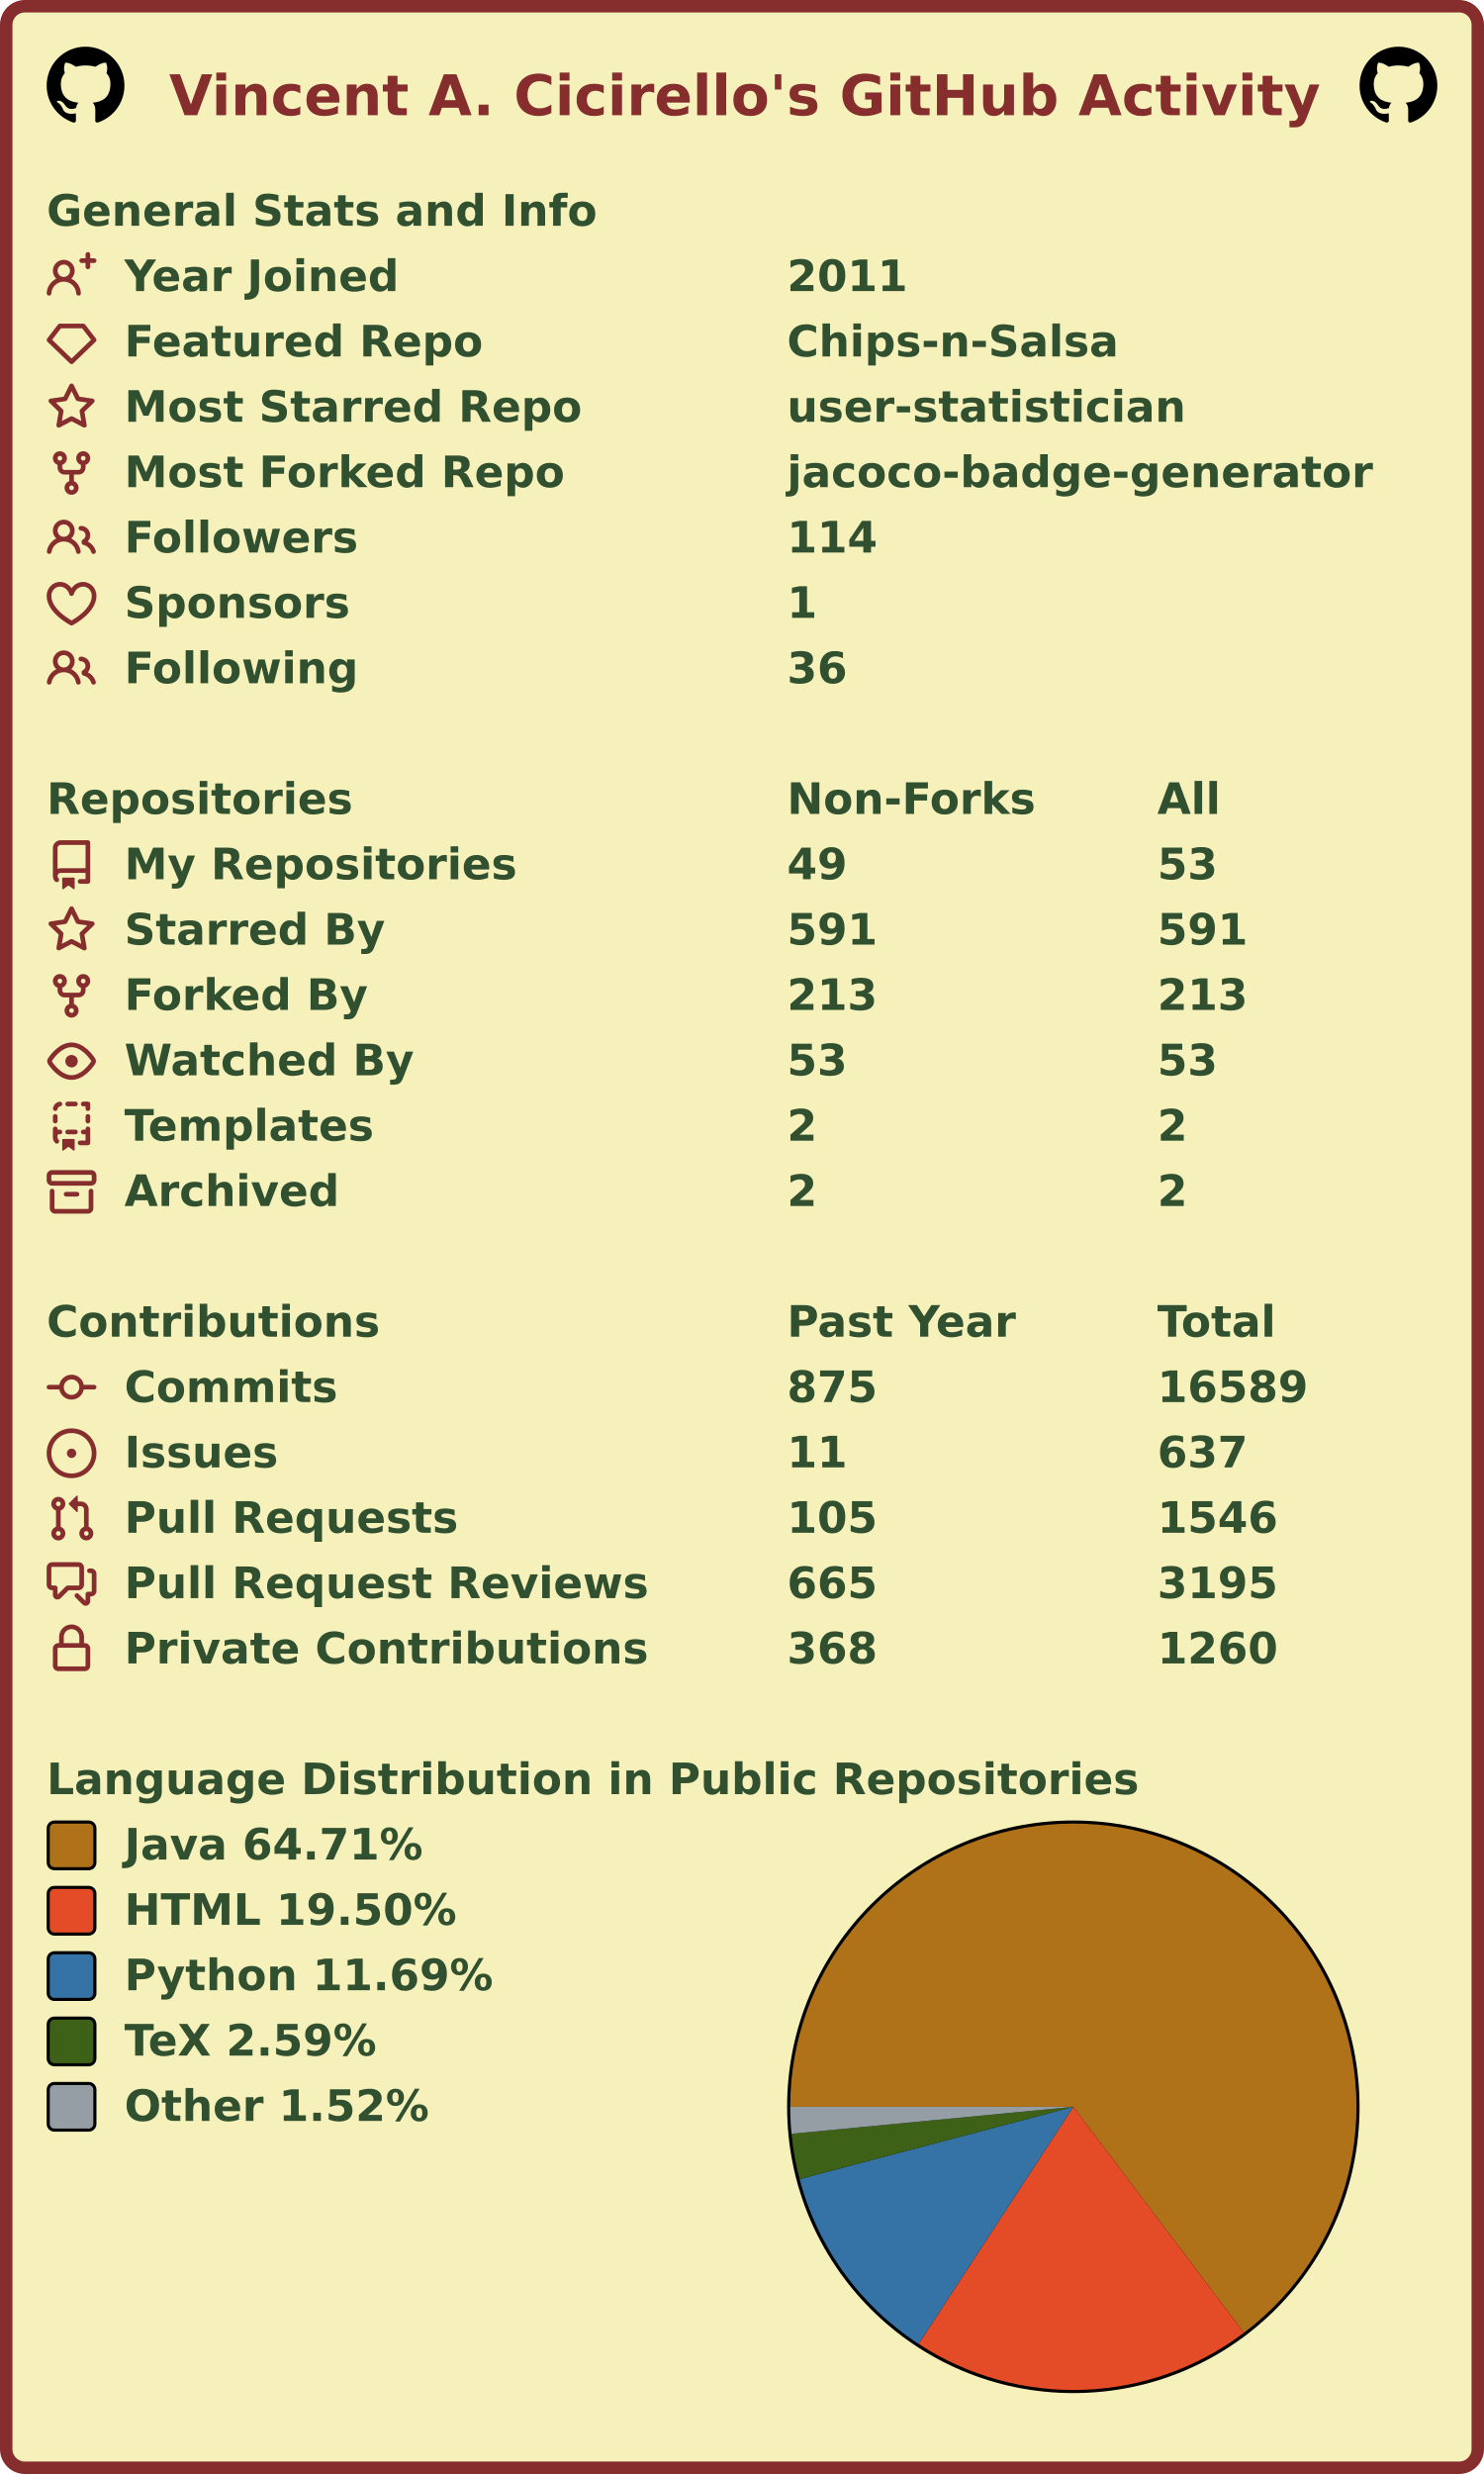
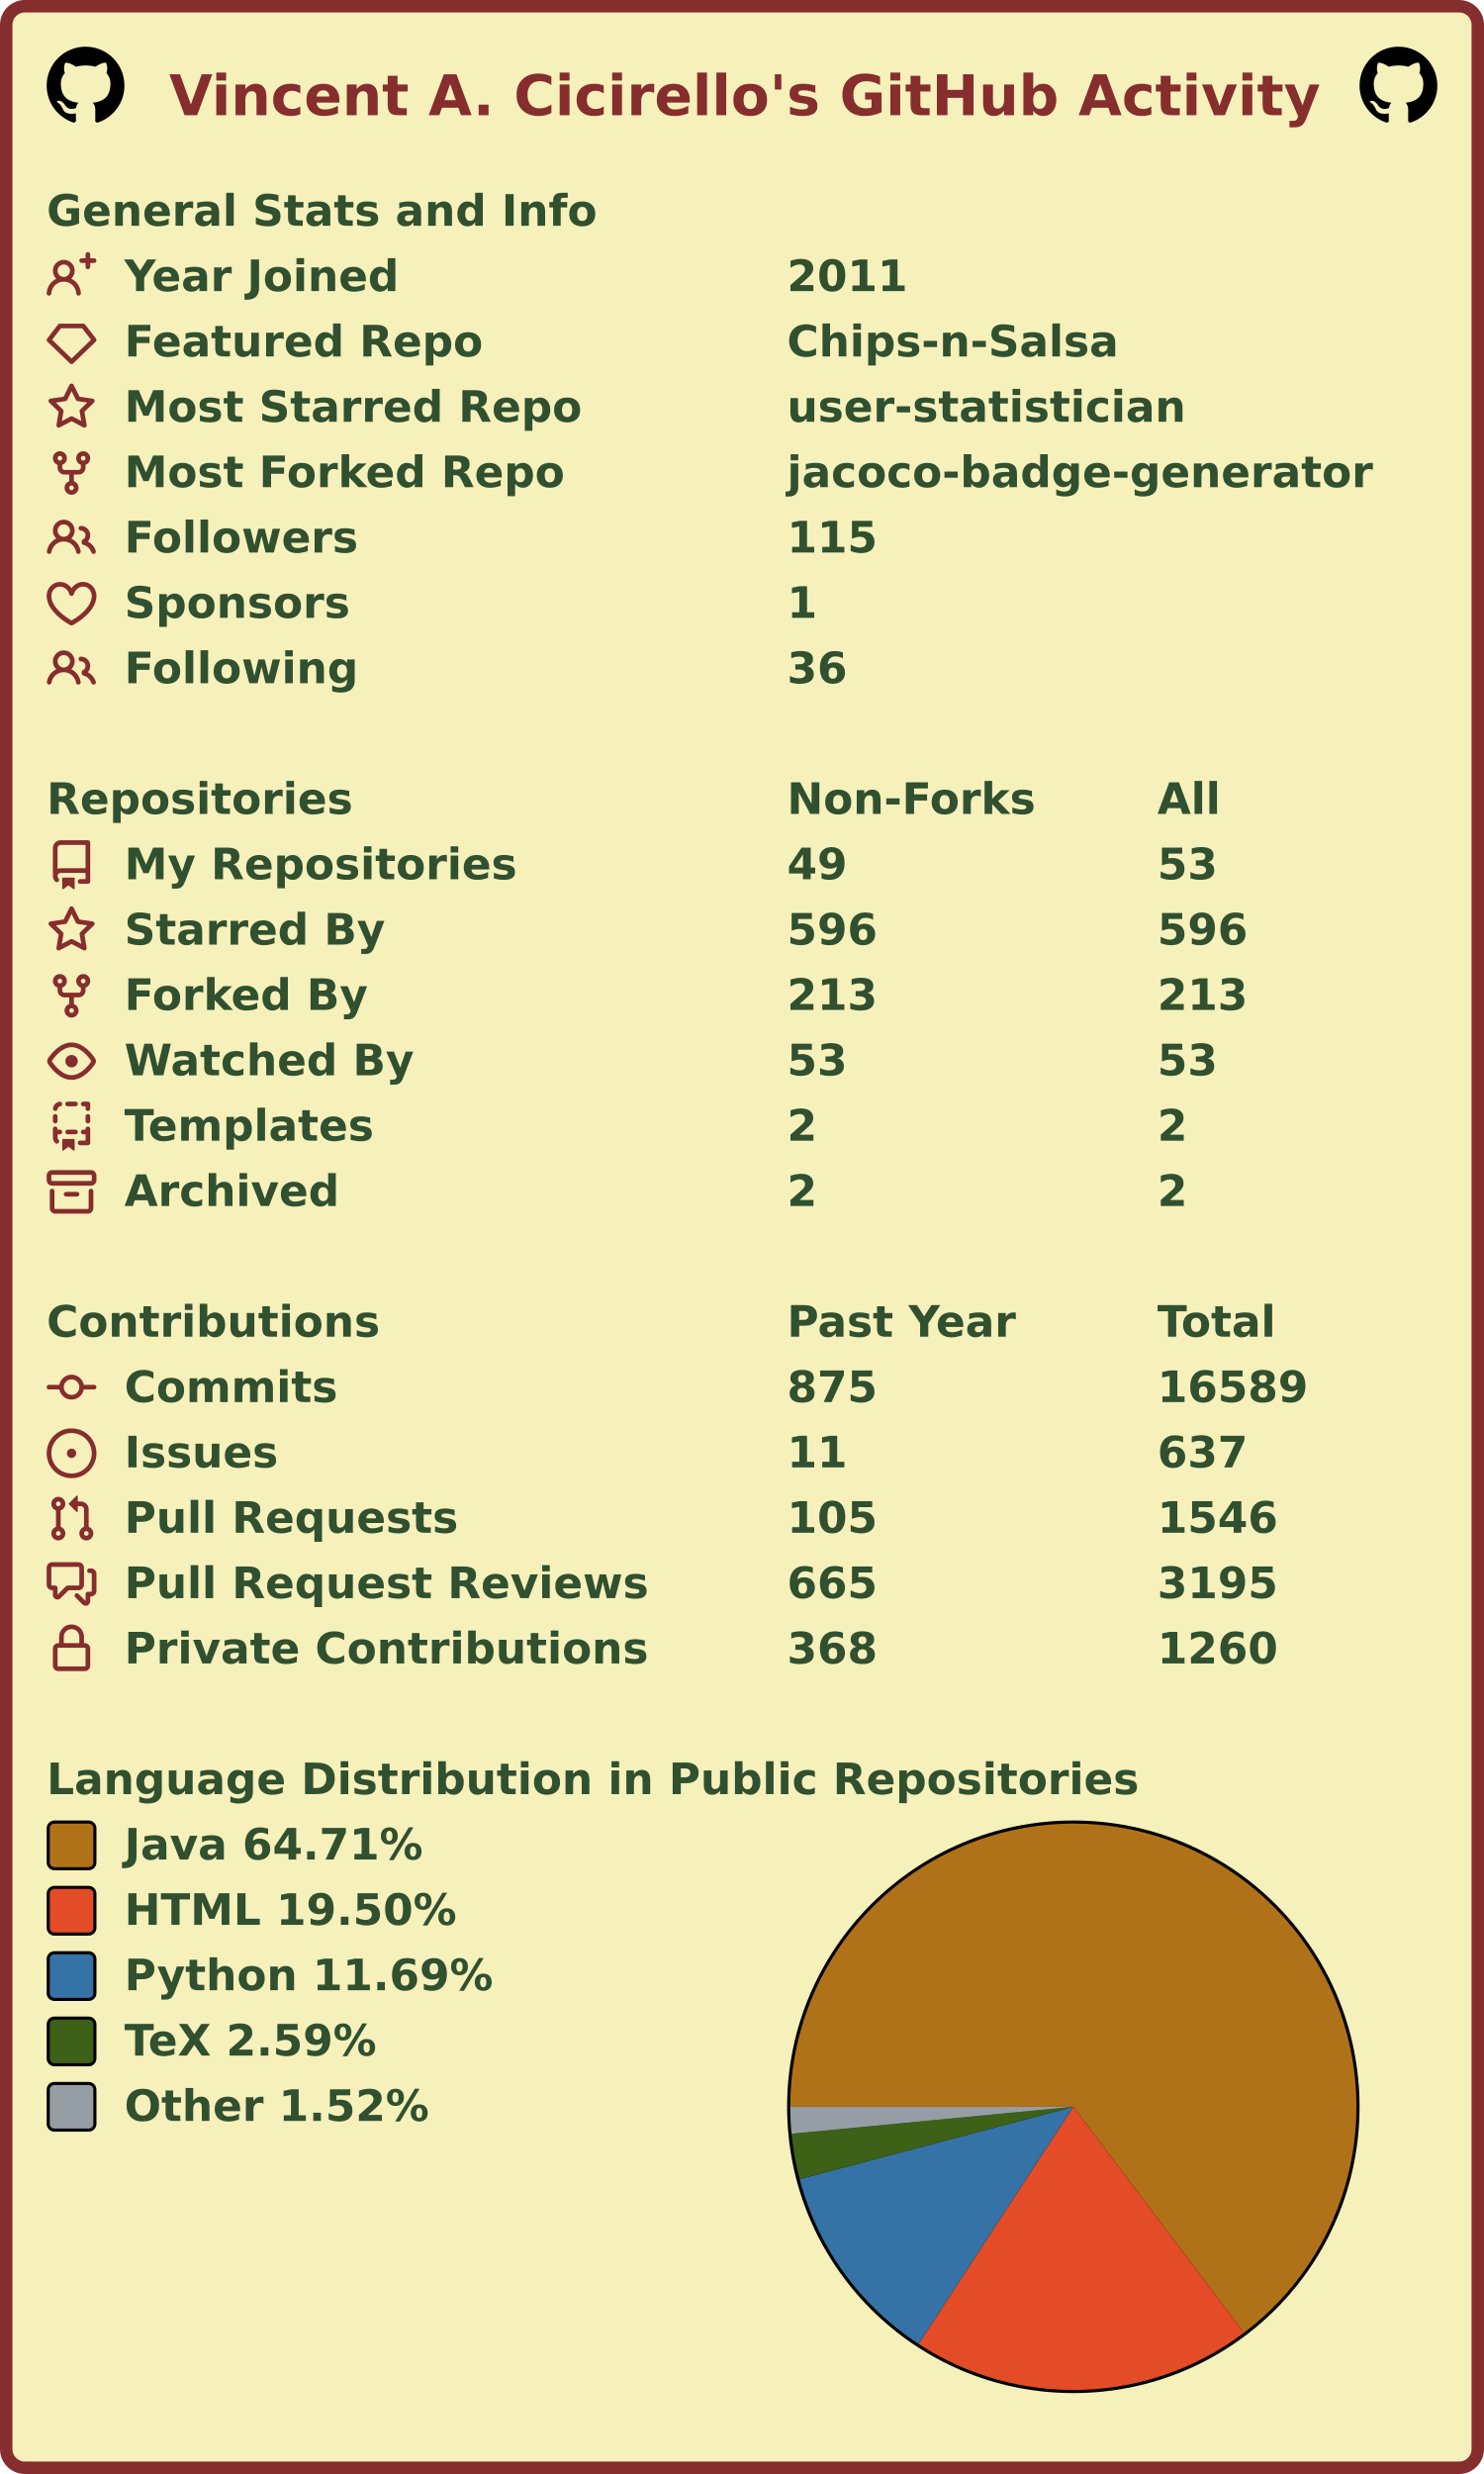
<svg xmlns="http://www.w3.org/2000/svg" width="477" height="795" viewBox="0 0 477 795" lang="en" xml:lang="en">
  <rect x="2" y="2" stroke-width="4" rx="6" width="473" height="791" stroke="#862d2d" fill="#f6f0bb" />
  <g font-weight="600" font-size="110pt" font-family="Verdana,Geneva,DejaVu Sans,sans-serif" text-rendering="geometricPrecision">
    <text x="442" y="301" lengthAdjust="spacingAndGlyphs" textLength="2985" transform="scale(0.123)" fill="#862d2d">Vincent A. Cicirello's GitHub Activity</text>
    <svg x="15" y="15" width="25" height="25" viewBox="0 0 16 16">
      <path fill="#000000" fill-rule="evenodd" d="M8 0C3.58 0 0 3.58 0 8c0 3.54 2.29 6.53 5.47 7.59.4.07.55-.17.55-.38 0-.19-.01-.82-.01-1.49-2.01.37-2.53-.49-2.69-.94-.09-.23-.48-.94-.82-1.13-.28-.15-.68-.52-.01-.53.63-.01 1.08.58 1.23.82.72 1.21 1.87.87 2.33.66.07-.52.28-.87.51-1.07-1.78-.2-3.64-.89-3.64-3.95 0-.87.31-1.59.82-2.15-.08-.2-.36-1.02.08-2.12 0 0 .67-.21 2.2.82.64-.18 1.32-.27 2-.27.68 0 1.36.09 2 .27 1.53-1.04 2.2-.82 2.2-.82.44 1.1.16 1.92.08 2.12.51.56.82 1.27.82 2.15 0 3.07-1.87 3.75-3.65 3.95.29.25.54.73.54 1.48 0 1.07-.01 1.93-.01 2.2 0 .21.15.46.55.38A8.013 8.013 0 0016 8c0-4.42-3.58-8-8-8z" />
    </svg>
    <svg x="437" y="15" width="25" height="25" viewBox="0 0 16 16">
      <path fill="#000000" fill-rule="evenodd" d="M8 0C3.58 0 0 3.58 0 8c0 3.54 2.29 6.53 5.47 7.59.4.07.55-.17.55-.38 0-.19-.01-.82-.01-1.49-2.01.37-2.53-.49-2.69-.94-.09-.23-.48-.94-.82-1.13-.28-.15-.68-.52-.01-.53.63-.01 1.08.58 1.23.82.72 1.21 1.87.87 2.33.66.07-.52.28-.87.51-1.07-1.78-.2-3.64-.89-3.64-3.95 0-.87.31-1.59.82-2.15-.08-.2-.36-1.02.08-2.12 0 0 .67-.21 2.2.82.64-.18 1.32-.27 2-.27.68 0 1.36.09 2 .27 1.53-1.04 2.2-.82 2.2-.82.44 1.1.16 1.92.08 2.12.51.56.82 1.27.82 2.15 0 3.07-1.87 3.75-3.65 3.95.29.25.54.73.54 1.48 0 1.07-.01 1.93-.01 2.2 0 .21.15.46.55.38A8.013 8.013 0 0016 8c0-4.42-3.58-8-8-8z" />
    </svg>
    <g transform="translate(0, 60)" fill="#305030">
      <g transform="translate(15, 0)">
        <g transform="scale(0.095)">
          <text x="0" y="132" textLength="1851" lengthAdjust="spacingAndGlyphs">General Stats and Info</text>
        </g>
      </g>
      <g transform="translate(15, 21)">
        <path fill="#862d2d" fill-rule="evenodd" d="M13.25 0a.75.75 0 01.75.75V2h1.25a.75.75 0 010 1.5H14v1.25a.75.75 0 01-1.5 0V3.5h-1.25a.75.75 0 010-1.5h1.25V.75a.75.75 0 01.75-.75zM5.5 4a2 2 0 100 4 2 2 0 000-4zm2.4 4.548a3.5 3.5 0 10-4.799 0 5.527 5.527 0 00-3.1 4.66.75.75 0 101.498.085A4.01 4.01 0 015.5 9.5a4.01 4.01 0 014.001 3.793.75.75 0 101.498-.086 5.527 5.527 0 00-3.1-4.659z" />
        <g transform="scale(0.095)">
          <text lengthAdjust="spacingAndGlyphs" textLength="932" x="263" y="132">Year Joined</text>
          <text lengthAdjust="spacingAndGlyphs" textLength="420" x="2505" y="132">2011</text>
        </g>
      </g>
      <g transform="translate(15, 42)">
        <path fill="#862d2d" fill-rule="evenodd" d="M3.637 2.291A.75.75 0 014.23 2h7.54a.75.75 0 01.593.291l3.48 4.5a.75.75 0 01-.072.999l-7.25 7a.75.75 0 01-1.042 0l-7.25-7a.75.75 0 01-.072-.999l3.48-4.5zM4.598 3.5L1.754 7.177 8 13.207l6.246-6.03L11.402 3.5H4.598z" />
        <g transform="scale(0.095)">
          <text lengthAdjust="spacingAndGlyphs" textLength="1215" x="263" y="132">Featured Repo</text>
          <text lengthAdjust="spacingAndGlyphs" textLength="1120" x="2505" y="132">Chips-n-Salsa</text>
        </g>
      </g>
      <g transform="translate(15, 63)">
        <path fill="#862d2d" fill-rule="evenodd" d="M8 .25a.75.75 0 01.673.418l1.882 3.815 4.21.612a.75.75 0 01.416 1.279l-3.046 2.97.719 4.192a.75.75 0 01-1.088.791L8 12.347l-3.766 1.98a.75.75 0 01-1.088-.79l.72-4.194L.818 6.374a.75.75 0 01.416-1.28l4.21-.611L7.327.668A.75.75 0 018 .25zm0 2.445L6.615 5.5a.75.75 0 01-.564.41l-3.097.45 2.24 2.184a.75.75 0 01.216.664l-.528 3.084 2.769-1.456a.75.75 0 01.698 0l2.77 1.456-.53-3.084a.75.75 0 01.216-.664l2.24-2.183-3.096-.45a.75.75 0 01-.564-.41L8 2.694v.001z" />
        <g transform="scale(0.095)">
          <text lengthAdjust="spacingAndGlyphs" textLength="1532" x="263" y="132">Most Starred Repo</text>
          <text lengthAdjust="spacingAndGlyphs" textLength="1320" x="2505" y="132">user-statistician</text>
        </g>
      </g>
      <g transform="translate(15, 84)">
        <path fill="#862d2d" fill-rule="evenodd" d="M5 3.25a.75.75 0 11-1.5 0 .75.75 0 011.5 0zm0 2.122a2.25 2.25 0 10-1.5 0v.878A2.25 2.25 0 005.75 8.5h1.5v2.128a2.251 2.251 0 101.5 0V8.5h1.5a2.25 2.25 0 002.25-2.25v-.878a2.25 2.25 0 10-1.5 0v.878a.75.75 0 01-.75.75h-4.5A.75.75 0 015 6.25v-.878zm3.75 7.378a.75.75 0 11-1.5 0 .75.75 0 011.5 0zm3-8.75a.75.75 0 100-1.5.75.75 0 000 1.5z" />
        <g transform="scale(0.095)">
          <text lengthAdjust="spacingAndGlyphs" textLength="1485" x="263" y="132">Most Forked Repo</text>
          <text lengthAdjust="spacingAndGlyphs" textLength="1986" x="2505" y="132">jacoco-badge-generator</text>
        </g>
      </g>
      <g transform="translate(15, 105)">
        <path fill="#862d2d" fill-rule="evenodd" d="M5.5 3.5a2 2 0 100 4 2 2 0 000-4zM2 5.5a3.5 3.5 0 115.898 2.549 5.507 5.507 0 013.034 4.084.75.75 0 11-1.482.235 4.001 4.001 0 00-7.9 0 .75.75 0 01-1.482-.236A5.507 5.507 0 013.102 8.05 3.49 3.49 0 012 5.5zM11 4a.75.75 0 100 1.5 1.5 1.5 0 01.666 2.844.75.75 0 00-.416.672v.352a.75.75 0 00.574.73c1.2.289 2.162 1.2 2.522 2.372a.75.75 0 101.434-.44 5.01 5.01 0 00-2.56-3.012A3 3 0 0011 4z" />
        <g transform="scale(0.095)">
          <text lengthAdjust="spacingAndGlyphs" textLength="778" x="263" y="132">Followers</text>
-           <text lengthAdjust="spacingAndGlyphs" textLength="315" x="2505" y="132">114</text>
+           <text lengthAdjust="spacingAndGlyphs" textLength="315" x="2505" y="132">115</text>
        </g>
      </g>
      <g transform="translate(15, 126)">
        <path fill="#862d2d" fill-rule="evenodd" d="M4.25 2.5c-1.336 0-2.75 1.164-2.75 3 0 2.15 1.58 4.144 3.365 5.682A20.565 20.565 0 008 13.393a20.561 20.561 0 003.135-2.211C12.92 9.644 14.5 7.65 14.5 5.5c0-1.836-1.414-3-2.75-3-1.373 0-2.609.986-3.029 2.456a.75.75 0 01-1.442 0C6.859 3.486 5.623 2.5 4.25 2.5zM8 14.25l-.345.666-.002-.001-.006-.003-.018-.01a7.643 7.643 0 01-.31-.17 22.075 22.075 0 01-3.434-2.414C2.045 10.731 0 8.35 0 5.5 0 2.836 2.086 1 4.25 1 5.797 1 7.153 1.802 8 3.02 8.847 1.802 10.203 1 11.75 1 13.914 1 16 2.836 16 5.5c0 2.85-2.045 5.231-3.885 6.818a22.08 22.08 0 01-3.744 2.584l-.018.01-.006.003h-.002L8 14.25zm0 0l.345.666a.752.752 0 01-.69 0L8 14.25z" />
        <g transform="scale(0.095)">
          <text lengthAdjust="spacingAndGlyphs" textLength="754" x="263" y="132">Sponsors</text>
          <text lengthAdjust="spacingAndGlyphs" textLength="105" x="2505" y="132">1</text>
        </g>
      </g>
      <g transform="translate(15, 147)">
        <path fill="#862d2d" fill-rule="evenodd" d="M5.5 3.5a2 2 0 100 4 2 2 0 000-4zM2 5.5a3.5 3.5 0 115.898 2.549 5.507 5.507 0 013.034 4.084.75.75 0 11-1.482.235 4.001 4.001 0 00-7.9 0 .75.75 0 01-1.482-.236A5.507 5.507 0 013.102 8.05 3.49 3.49 0 012 5.5zM11 4a.75.75 0 100 1.5 1.5 1.5 0 01.666 2.844.75.75 0 00-.416.672v.352a.75.75 0 00.574.73c1.2.289 2.162 1.2 2.522 2.372a.75.75 0 101.434-.44 5.01 5.01 0 00-2.56-3.012A3 3 0 0011 4z" />
        <g transform="scale(0.095)">
          <text lengthAdjust="spacingAndGlyphs" textLength="780" x="263" y="132">Following</text>
          <text lengthAdjust="spacingAndGlyphs" textLength="210" x="2505" y="132">36</text>
        </g>
      </g>
    </g>
    <g transform="translate(0, 249)" fill="#305030">
      <g transform="translate(15, 0)">
        <g transform="scale(0.095)">
          <text x="0" y="132" textLength="1020" lengthAdjust="spacingAndGlyphs">Repositories</text>
          <text x="2505" y="132" textLength="832" lengthAdjust="spacingAndGlyphs">Non-Forks</text>
          <text x="3758" y="132" textLength="206" lengthAdjust="spacingAndGlyphs">All</text>
        </g>
      </g>
      <g transform="translate(15, 21)">
        <path fill="#862d2d" fill-rule="evenodd" d="M2 2.5A2.5 2.5 0 014.5 0h8.75a.75.75 0 01.75.75v12.5a.75.75 0 01-.75.75h-2.5a.75.75 0 110-1.5h1.75v-2h-8a1 1 0 00-.714 1.7.75.75 0 01-1.072 1.05A2.495 2.495 0 012 11.5v-9zm10.5-1V9h-8c-.356 0-.694.074-1 .208V2.5a1 1 0 011-1h8zM5 12.25v3.25a.25.25 0 00.4.2l1.45-1.087a.25.25 0 01.3 0L8.6 15.7a.25.25 0 00.4-.2v-3.25a.25.25 0 00-.25-.25h-3.5a.25.25 0 00-.25.25z" />
        <g transform="scale(0.095)">
          <text lengthAdjust="spacingAndGlyphs" textLength="1312" x="263" y="132">My Repositories</text>
          <text lengthAdjust="spacingAndGlyphs" textLength="210" x="2505" y="132">49</text>
          <text lengthAdjust="spacingAndGlyphs" textLength="210" x="3758" y="132">53</text>
        </g>
      </g>
      <g transform="translate(15, 42)">
        <path fill="#862d2d" fill-rule="evenodd" d="M8 .25a.75.75 0 01.673.418l1.882 3.815 4.21.612a.75.75 0 01.416 1.279l-3.046 2.97.719 4.192a.75.75 0 01-1.088.791L8 12.347l-3.766 1.98a.75.75 0 01-1.088-.79l.72-4.194L.818 6.374a.75.75 0 01.416-1.28l4.21-.611L7.327.668A.75.75 0 018 .25zm0 2.445L6.615 5.5a.75.75 0 01-.564.41l-3.097.45 2.24 2.184a.75.75 0 01.216.664l-.528 3.084 2.769-1.456a.75.75 0 01.698 0l2.77 1.456-.53-3.084a.75.75 0 01.216-.664l2.24-2.183-3.096-.45a.75.75 0 01-.564-.41L8 2.694v.001z" />
        <g transform="scale(0.095)">
          <text lengthAdjust="spacingAndGlyphs" textLength="874" x="263" y="132">Starred By</text>
-           <text lengthAdjust="spacingAndGlyphs" textLength="315" x="2505" y="132">591</text>
-           <text lengthAdjust="spacingAndGlyphs" textLength="315" x="3758" y="132">591</text>
+           <text lengthAdjust="spacingAndGlyphs" textLength="315" x="2505" y="132">596</text>
+           <text lengthAdjust="spacingAndGlyphs" textLength="315" x="3758" y="132">596</text>
        </g>
      </g>
      <g transform="translate(15, 63)">
        <path fill="#862d2d" fill-rule="evenodd" d="M5 3.25a.75.75 0 11-1.5 0 .75.75 0 011.5 0zm0 2.122a2.25 2.25 0 10-1.5 0v.878A2.25 2.25 0 005.75 8.5h1.5v2.128a2.251 2.251 0 101.5 0V8.5h1.5a2.25 2.25 0 002.25-2.25v-.878a2.25 2.25 0 10-1.5 0v.878a.75.75 0 01-.75.75h-4.5A.75.75 0 015 6.25v-.878zm3.75 7.378a.75.75 0 11-1.5 0 .75.75 0 011.5 0zm3-8.75a.75.75 0 100-1.5.75.75 0 000 1.5z" />
        <g transform="scale(0.095)">
          <text lengthAdjust="spacingAndGlyphs" textLength="828" x="263" y="132">Forked By</text>
          <text lengthAdjust="spacingAndGlyphs" textLength="315" x="2505" y="132">213</text>
          <text lengthAdjust="spacingAndGlyphs" textLength="315" x="3758" y="132">213</text>
        </g>
      </g>
      <g transform="translate(15, 84)">
        <path fill="#862d2d" fill-rule="evenodd" d="M1.679 7.932c.412-.621 1.242-1.75 2.366-2.717C5.175 4.242 6.527 3.5 8 3.5c1.473 0 2.824.742 3.955 1.715 1.124.967 1.954 2.096 2.366 2.717a.119.119 0 010 .136c-.412.621-1.242 1.75-2.366 2.717C10.825 11.758 9.473 12.5 8 12.5c-1.473 0-2.824-.742-3.955-1.715C2.92 9.818 2.09 8.69 1.679 8.068a.119.119 0 010-.136zM8 2c-1.981 0-3.67.992-4.933 2.078C1.797 5.169.88 6.423.43 7.1a1.619 1.619 0 000 1.798c.45.678 1.367 1.932 2.637 3.024C4.329 13.008 6.019 14 8 14c1.981 0 3.67-.992 4.933-2.078 1.27-1.091 2.187-2.345 2.637-3.023a1.619 1.619 0 000-1.798c-.45-.678-1.367-1.932-2.637-3.023C11.671 2.992 9.981 2 8 2zm0 8a2 2 0 100-4 2 2 0 000 4z" />
        <g transform="scale(0.095)">
          <text lengthAdjust="spacingAndGlyphs" textLength="993" x="263" y="132">Watched By</text>
          <text lengthAdjust="spacingAndGlyphs" textLength="210" x="2505" y="132">53</text>
          <text lengthAdjust="spacingAndGlyphs" textLength="210" x="3758" y="132">53</text>
        </g>
      </g>
      <g transform="translate(15, 105)">
        <path fill="#862d2d" fill-rule="evenodd" d="M6 .75A.75.75 0 016.75 0h2.5a.75.75 0 010 1.5h-2.5A.75.75 0 016 .75zm5 0a.75.75 0 01.75-.75h1.5a.75.75 0 01.75.75v1.5a.75.75 0 01-1.5 0V1.5h-.75A.75.75 0 0111 .75zM4.992.662a.75.75 0 01-.636.848c-.436.063-.783.41-.846.846a.75.75 0 01-1.485-.212A2.501 2.501 0 014.144.025a.75.75 0 01.848.637zM2.75 4a.75.75 0 01.75.75v1.5a.75.75 0 01-1.5 0v-1.5A.75.75 0 012.75 4zm10.5 0a.75.75 0 01.75.75v1.5a.75.75 0 01-1.5 0v-1.5a.75.75 0 01.75-.75zM2.75 8a.75.75 0 01.75.75v.268A1.72 1.72 0 013.75 9h.5a.75.75 0 010 1.5h-.5a.25.25 0 00-.25.25v.75c0 .28.114.532.3.714a.75.75 0 01-1.05 1.072A2.495 2.495 0 012 11.5V8.75A.75.75 0 012.75 8zm10.5 0a.75.75 0 01.75.75v4.5a.75.75 0 01-.75.75h-2.5a.75.75 0 010-1.5h1.75v-2h-.75a.75.75 0 010-1.5h.75v-.25a.75.75 0 01.75-.75zM6 9.75A.75.75 0 016.75 9h2.5a.75.75 0 010 1.5h-2.5A.75.75 0 016 9.75zm-1 2.5v3.25a.25.25 0 00.4.2l1.45-1.087a.25.25 0 01.3 0L8.6 15.7a.25.25 0 00.4-.2v-3.25a.25.25 0 00-.25-.25h-3.5a.25.25 0 00-.25.25z" />
        <g transform="scale(0.095)">
          <text lengthAdjust="spacingAndGlyphs" textLength="868" x="263" y="132">Templates</text>
          <text lengthAdjust="spacingAndGlyphs" textLength="105" x="2505" y="132">2</text>
          <text lengthAdjust="spacingAndGlyphs" textLength="105" x="3758" y="132">2</text>
        </g>
      </g>
      <g transform="translate(15, 126)">
        <path fill="#862d2d" fill-rule="evenodd" d="M1.75 2.5a.25.25 0 00-.25.25v1.5c0 .138.112.25.25.25h12.5a.25.25 0 00.25-.25v-1.5a.25.25 0 00-.25-.25H1.75zM0 2.75C0 1.784.784 1 1.75 1h12.5c.966 0 1.75.784 1.75 1.75v1.5A1.75 1.75 0 0114.25 6H1.75A1.75 1.75 0 010 4.25v-1.5zM1.75 7a.75.75 0 01.75.75v5.5c0 .138.112.25.25.25h10.5a.25.25 0 00.25-.25v-5.5a.75.75 0 111.5 0v5.5A1.75 1.75 0 0113.25 15H2.75A1.75 1.75 0 011 13.25v-5.5A.75.75 0 011.75 7zm4.5 1a.75.75 0 000 1.5h3.5a.75.75 0 100-1.5h-3.5z" />
        <g transform="scale(0.095)">
          <text lengthAdjust="spacingAndGlyphs" textLength="726" x="263" y="132">Archived</text>
          <text lengthAdjust="spacingAndGlyphs" textLength="105" x="2505" y="132">2</text>
          <text lengthAdjust="spacingAndGlyphs" textLength="105" x="3758" y="132">2</text>
        </g>
      </g>
    </g>
    <g transform="translate(0, 417)" fill="#305030">
      <g transform="translate(15, 0)">
        <g transform="scale(0.095)">
          <text x="0" y="132" textLength="1112" lengthAdjust="spacingAndGlyphs">Contributions</text>
          <text x="2505" y="132" textLength="774" lengthAdjust="spacingAndGlyphs">Past Year</text>
          <text x="3758" y="132" textLength="414" lengthAdjust="spacingAndGlyphs">Total</text>
        </g>
      </g>
      <g transform="translate(15, 21)">
        <path fill="#862d2d" fill-rule="evenodd" d="M10.5 7.75a2.5 2.5 0 11-5 0 2.5 2.5 0 015 0zm1.43.75a4.002 4.002 0 01-7.86 0H.75a.75.75 0 110-1.5h3.32a4.001 4.001 0 017.86 0h3.32a.75.75 0 110 1.5h-3.32z" />
        <g transform="scale(0.095)">
          <text lengthAdjust="spacingAndGlyphs" textLength="734" x="263" y="132">Commits</text>
          <text lengthAdjust="spacingAndGlyphs" textLength="315" x="2505" y="132">875</text>
          <text lengthAdjust="spacingAndGlyphs" textLength="525" x="3758" y="132">16589</text>
        </g>
      </g>
      <g transform="translate(15, 42)">
        <path fill="#862d2d" d="M8 9.5a1.5 1.5 0 100-3 1.5 1.5 0 000 3z" />
        <path fill="#862d2d" fill-rule="evenodd" d="M8 0a8 8 0 100 16A8 8 0 008 0zM1.5 8a6.5 6.5 0 1113 0 6.5 6.5 0 01-13 0z" />
        <g transform="scale(0.095)">
          <text lengthAdjust="spacingAndGlyphs" textLength="512" x="263" y="132">Issues</text>
          <text lengthAdjust="spacingAndGlyphs" textLength="210" x="2505" y="132">11</text>
          <text lengthAdjust="spacingAndGlyphs" textLength="315" x="3758" y="132">637</text>
        </g>
      </g>
      <g transform="translate(15, 63)">
        <path fill="#862d2d" fill-rule="evenodd" d="M7.177 3.073L9.573.677A.25.25 0 0110 .854v4.792a.25.25 0 01-.427.177L7.177 3.427a.25.25 0 010-.354zM3.75 2.5a.75.75 0 100 1.5.75.75 0 000-1.5zm-2.25.75a2.25 2.25 0 113 2.122v5.256a2.251 2.251 0 11-1.5 0V5.372A2.25 2.25 0 011.5 3.25zM11 2.5h-1V4h1a1 1 0 011 1v5.628a2.251 2.251 0 101.5 0V5A2.5 2.5 0 0011 2.5zm1 10.25a.75.75 0 111.5 0 .75.75 0 01-1.5 0zM3.75 12a.75.75 0 100 1.5.75.75 0 000-1.5z" />
        <g transform="scale(0.095)">
          <text lengthAdjust="spacingAndGlyphs" textLength="1113" x="263" y="132">Pull Requests</text>
          <text lengthAdjust="spacingAndGlyphs" textLength="315" x="2505" y="132">105</text>
          <text lengthAdjust="spacingAndGlyphs" textLength="420" x="3758" y="132">1546</text>
        </g>
      </g>
      <g transform="translate(15, 84)">
        <path fill="#862d2d" fill-rule="evenodd" d="M1.5 2.75a.25.25 0 01.25-.25h8.5a.25.25 0 01.25.25v5.5a.25.25 0 01-.25.25h-3.5a.75.75 0 00-.53.22L3.5 11.44V9.25a.75.75 0 00-.75-.75h-1a.25.25 0 01-.25-.25v-5.5zM1.75 1A1.75 1.75 0 000 2.75v5.5C0 9.216.784 10 1.75 10H2v1.543a1.457 1.457 0 002.487 1.03L7.061 10h3.189A1.75 1.75 0 0012 8.25v-5.5A1.75 1.75 0 0010.25 1h-8.5zM14.5 4.75a.25.25 0 00-.25-.25h-.5a.75.75 0 110-1.5h.5c.966 0 1.75.784 1.75 1.75v5.5A1.75 1.75 0 0114.25 12H14v1.543a1.457 1.457 0 01-2.487 1.03L9.22 12.28a.75.75 0 111.06-1.06l2.22 2.22v-2.19a.75.75 0 01.75-.75h1a.25.25 0 00.25-.25v-5.5z" />
        <g transform="scale(0.095)">
          <text lengthAdjust="spacingAndGlyphs" textLength="1762" x="263" y="132">Pull Request Reviews</text>
          <text lengthAdjust="spacingAndGlyphs" textLength="315" x="2505" y="132">665</text>
          <text lengthAdjust="spacingAndGlyphs" textLength="420" x="3758" y="132">3195</text>
        </g>
      </g>
      <g transform="translate(15, 105)">
        <path fill="#862d2d" fill-rule="evenodd" d="M4 4v2h-.25A1.75 1.75 0 002 7.75v5.5c0 .966.784 1.75 1.75 1.75h8.5A1.75 1.75 0 0014 13.25v-5.5A1.75 1.75 0 0012.25 6H12V4a4 4 0 10-8 0zm6.5 2V4a2.5 2.5 0 00-5 0v2h5zM12 7.5h.25a.25.25 0 01.25.25v5.5a.25.25 0 01-.25.25h-8.5a.25.25 0 01-.25-.25v-5.5a.25.25 0 01.25-.25H12z" />
        <g transform="scale(0.095)">
          <text lengthAdjust="spacingAndGlyphs" textLength="1742" x="263" y="132">Private Contributions</text>
          <text lengthAdjust="spacingAndGlyphs" textLength="315" x="2505" y="132">368</text>
          <text lengthAdjust="spacingAndGlyphs" textLength="420" x="3758" y="132">1260</text>
        </g>
      </g>
    </g>
    <g transform="translate(0, 564)" fill="#305030">
      <g transform="translate(15, 0)">
        <g transform="scale(0.095)">
          <text x="0" y="132" textLength="3652" lengthAdjust="spacingAndGlyphs">Language Distribution in Public Repositories</text>
        </g>
      </g>
      <g transform="translate(253, 21)">
        <circle cx="92" cy="92" r="92" fill="#000000" />
      </g>
      <g transform="translate(254, 22)">
        <g>
          <path fill-rule="evenodd" fill="#b07219" d="M 0.0,91 A 91 91 0 1 1 145.839 163.62 L 91,91 Z" />
          <path fill-rule="evenodd" fill="#e34c26" d="M 145.839,163.62 A 91 91 0 0 1 41.26 167.203 L 91,91 Z" />
          <path fill-rule="evenodd" fill="#3572A5" d="M 41.26,167.203 A 91 91 0 0 1 3.016 114.233 L 91,91 Z" />
          <path fill-rule="evenodd" fill="#3D6117" d="M 3.016,114.233 A 91 91 0 0 1 0.414 99.67 L 91,91 Z" />
          <path fill-rule="evenodd" fill="#959da5" d="M 0.414,99.67 A 91 91 0 0 1 0.0 91 L 91,91 Z" />
          <animateTransform attributeName="transform" attributeType="XML" type="rotate" from="0 91 91" to="360 91 91" dur="10s" repeatCount="indefinite" />
        </g>
      </g>
      <g transform="translate(15, 21)">
        <rect x="0.5" y="0.5" rx="2" width="15" height="15" fill="#b07219" stroke-width="1" stroke="#000000" />
        <text transform="scale(0.095)" x="263" y="132" textLength="1038" lengthAdjust="spacingAndGlyphs">Java 64.71%</text>
      </g>
      <g transform="translate(15, 42)">
        <rect x="0.5" y="0.5" rx="2" width="15" height="15" fill="#e34c26" stroke-width="1" stroke="#000000" />
        <text transform="scale(0.095)" x="263" y="132" textLength="1142" lengthAdjust="spacingAndGlyphs">HTML 19.50%</text>
      </g>
      <g transform="translate(15, 63)">
        <rect x="0.5" y="0.5" rx="2" width="15" height="15" fill="#3572A5" stroke-width="1" stroke="#000000" />
        <text transform="scale(0.095)" x="263" y="132" textLength="1254" lengthAdjust="spacingAndGlyphs">Python 11.69%</text>
      </g>
      <g transform="translate(15, 84)">
        <rect x="0.5" y="0.5" rx="2" width="15" height="15" fill="#3D6117" stroke-width="1" stroke="#000000" />
        <text transform="scale(0.095)" x="263" y="132" textLength="894" lengthAdjust="spacingAndGlyphs">TeX 2.59%</text>
      </g>
      <g transform="translate(15, 105)">
        <rect x="0.5" y="0.5" rx="2" width="15" height="15" fill="#959da5" stroke-width="1" stroke="#000000" />
        <text transform="scale(0.095)" x="263" y="132" textLength="1047" lengthAdjust="spacingAndGlyphs">Other 1.52%</text>
      </g>
    </g>
  </g>
</svg>
